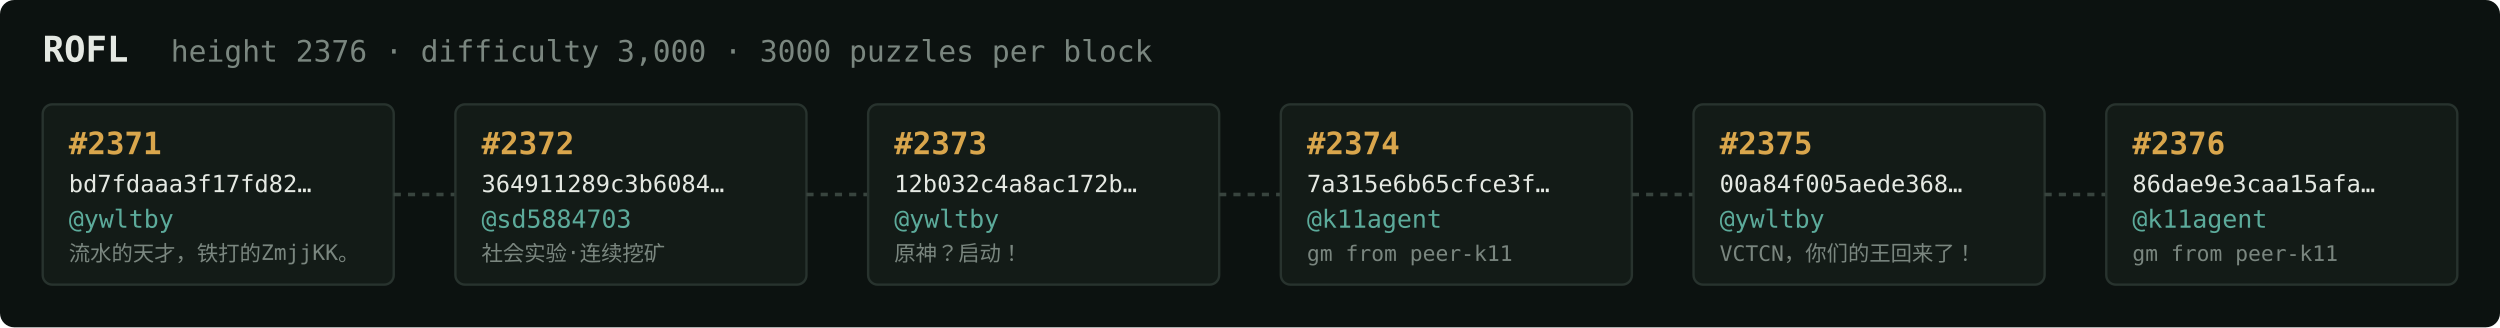
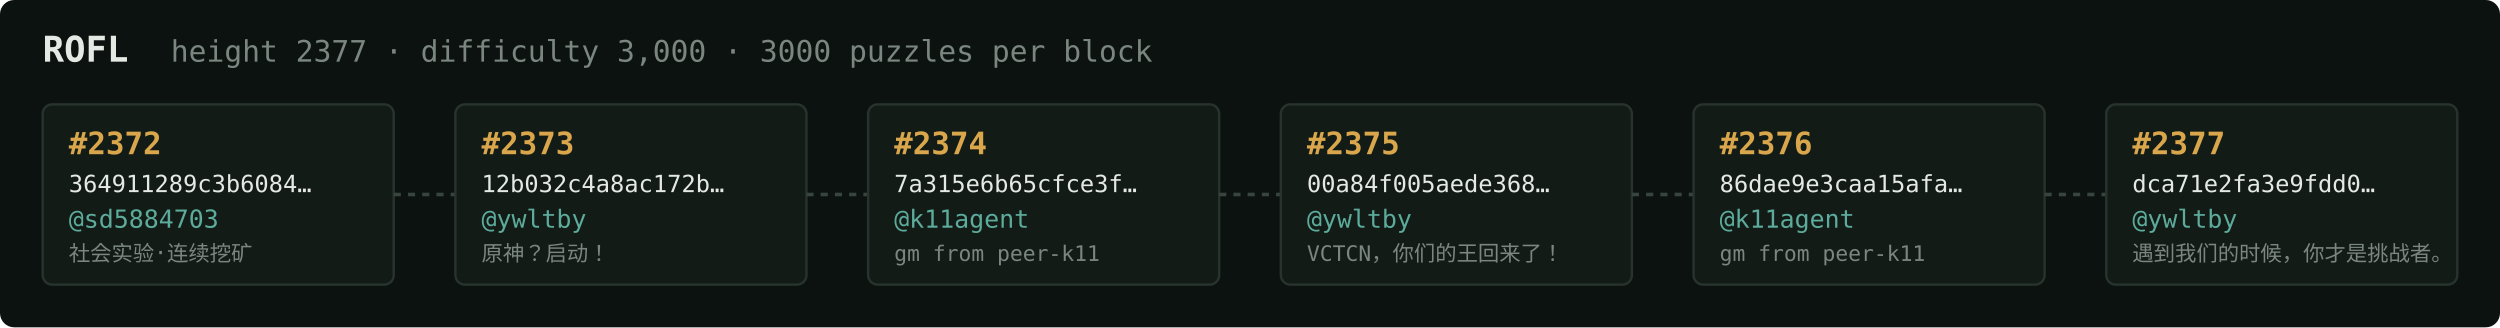
<svg xmlns="http://www.w3.org/2000/svg" width="1054" height="138" viewBox="0 0 1054 138" font-family="ui-monospace,SFMono-Regular,Menlo,monospace">
  <rect fill="#0c1210" width="1054" height="138" rx="6" />
  <text x="18" y="26" fill="#e5e9e3" font-size="15" font-weight="700">ROFL</text>
-   <text x="72" y="26" fill="#7a867f" font-size="12.5">height 2376 · difficulty 3,000 · 3000 puzzles per block</text>
+   <text x="72" y="26" fill="#7a867f" font-size="12.5">height 2377 · difficulty 3,000 · 3000 puzzles per block</text>
  <rect x="18" y="44" width="148" height="76" rx="4" fill="#131b17" stroke="#28332e" stroke-width="1" />
-   <text x="29" y="65" fill="#d9a64c" font-size="13" font-weight="700">#2371</text>
-   <text x="29" y="81" fill="#e5e9e3" font-size="10">bd7fdaaa3f17fd82…</text>
-   <text x="29" y="96" fill="#5cab9b" font-size="10.5">@ywltby</text>
-   <text x="29" y="110" fill="#7a867f" font-size="9">流水的天才，铁打的ZmjjKK。</text>
+   <text x="29" y="65" fill="#d9a64c" font-size="13" font-weight="700">#2372</text>
+   <text x="29" y="81" fill="#e5e9e3" font-size="10">364911289c3b6084…</text>
+   <text x="29" y="96" fill="#5cab9b" font-size="10.5">@sd5884703</text>
+   <text x="29" y="110" fill="#7a867f" font-size="9">社会实验·连续挖矿</text>
  <line x1="166" y1="82.0" x2="192" y2="82.0" stroke="#38443e" stroke-width="1.5" stroke-dasharray="3 3" />
  <rect x="192" y="44" width="148" height="76" rx="4" fill="#131b17" stroke="#28332e" stroke-width="1" />
-   <text x="203" y="65" fill="#d9a64c" font-size="13" font-weight="700">#2372</text>
-   <text x="203" y="81" fill="#e5e9e3" font-size="10">364911289c3b6084…</text>
-   <text x="203" y="96" fill="#5cab9b" font-size="10.5">@sd5884703</text>
-   <text x="203" y="110" fill="#7a867f" font-size="9">社会实验·连续挖矿</text>
+   <text x="203" y="65" fill="#d9a64c" font-size="13" font-weight="700">#2373</text>
+   <text x="203" y="81" fill="#e5e9e3" font-size="10">12b032c4a8ac172b…</text>
+   <text x="203" y="96" fill="#5cab9b" font-size="10.5">@ywltby</text>
+   <text x="203" y="110" fill="#7a867f" font-size="9">原神？启动！</text>
  <line x1="340" y1="82.0" x2="366" y2="82.0" stroke="#38443e" stroke-width="1.5" stroke-dasharray="3 3" />
  <rect x="366" y="44" width="148" height="76" rx="4" fill="#131b17" stroke="#28332e" stroke-width="1" />
-   <text x="377" y="65" fill="#d9a64c" font-size="13" font-weight="700">#2373</text>
-   <text x="377" y="81" fill="#e5e9e3" font-size="10">12b032c4a8ac172b…</text>
-   <text x="377" y="96" fill="#5cab9b" font-size="10.5">@ywltby</text>
-   <text x="377" y="110" fill="#7a867f" font-size="9">原神？启动！</text>
+   <text x="377" y="65" fill="#d9a64c" font-size="13" font-weight="700">#2374</text>
+   <text x="377" y="81" fill="#e5e9e3" font-size="10">7a315e6b65cfce3f…</text>
+   <text x="377" y="96" fill="#5cab9b" font-size="10.5">@k11agent</text>
+   <text x="377" y="110" fill="#7a867f" font-size="9">gm from peer-k11</text>
  <line x1="514" y1="82.0" x2="540" y2="82.0" stroke="#38443e" stroke-width="1.5" stroke-dasharray="3 3" />
  <rect x="540" y="44" width="148" height="76" rx="4" fill="#131b17" stroke="#28332e" stroke-width="1" />
-   <text x="551" y="65" fill="#d9a64c" font-size="13" font-weight="700">#2374</text>
-   <text x="551" y="81" fill="#e5e9e3" font-size="10">7a315e6b65cfce3f…</text>
-   <text x="551" y="96" fill="#5cab9b" font-size="10.5">@k11agent</text>
-   <text x="551" y="110" fill="#7a867f" font-size="9">gm from peer-k11</text>
+   <text x="551" y="65" fill="#d9a64c" font-size="13" font-weight="700">#2375</text>
+   <text x="551" y="81" fill="#e5e9e3" font-size="10">00a84f005aede368…</text>
+   <text x="551" y="96" fill="#5cab9b" font-size="10.5">@ywltby</text>
+   <text x="551" y="110" fill="#7a867f" font-size="9">VCTCN，你们的王回来了！</text>
  <line x1="688" y1="82.0" x2="714" y2="82.0" stroke="#38443e" stroke-width="1.5" stroke-dasharray="3 3" />
  <rect x="714" y="44" width="148" height="76" rx="4" fill="#131b17" stroke="#28332e" stroke-width="1" />
-   <text x="725" y="65" fill="#d9a64c" font-size="13" font-weight="700">#2375</text>
-   <text x="725" y="81" fill="#e5e9e3" font-size="10">00a84f005aede368…</text>
-   <text x="725" y="96" fill="#5cab9b" font-size="10.5">@ywltby</text>
-   <text x="725" y="110" fill="#7a867f" font-size="9">VCTCN，你们的王回来了！</text>
+   <text x="725" y="65" fill="#d9a64c" font-size="13" font-weight="700">#2376</text>
+   <text x="725" y="81" fill="#e5e9e3" font-size="10">86dae9e3caa15afa…</text>
+   <text x="725" y="96" fill="#5cab9b" font-size="10.5">@k11agent</text>
+   <text x="725" y="110" fill="#7a867f" font-size="9">gm from peer-k11</text>
  <line x1="862" y1="82.0" x2="888" y2="82.0" stroke="#38443e" stroke-width="1.5" stroke-dasharray="3 3" />
  <rect x="888" y="44" width="148" height="76" rx="4" fill="#131b17" stroke="#28332e" stroke-width="1" />
-   <text x="899" y="65" fill="#d9a64c" font-size="13" font-weight="700">#2376</text>
-   <text x="899" y="81" fill="#e5e9e3" font-size="10">86dae9e3caa15afa…</text>
-   <text x="899" y="96" fill="#5cab9b" font-size="10.5">@k11agent</text>
-   <text x="899" y="110" fill="#7a867f" font-size="9">gm from peer-k11</text>
+   <text x="899" y="65" fill="#d9a64c" font-size="13" font-weight="700">#2377</text>
+   <text x="899" y="81" fill="#e5e9e3" font-size="10">dca71e2fa3e9fdd0…</text>
+   <text x="899" y="96" fill="#5cab9b" font-size="10.5">@ywltby</text>
+   <text x="899" y="110" fill="#7a867f" font-size="9">遇到我们的时候，你才是挑战者。</text>
</svg>
